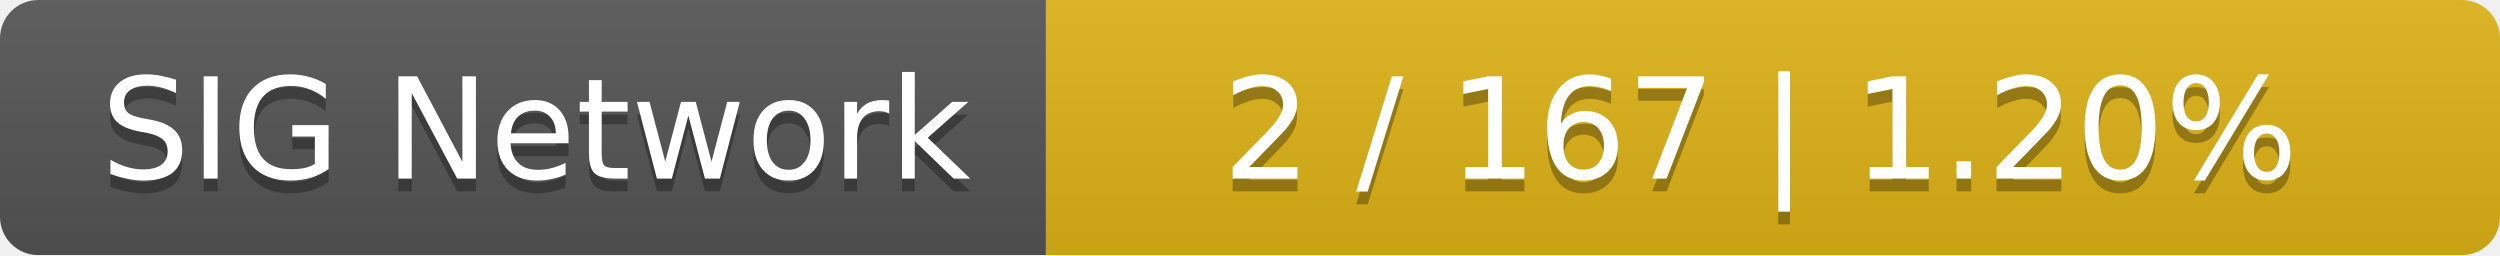
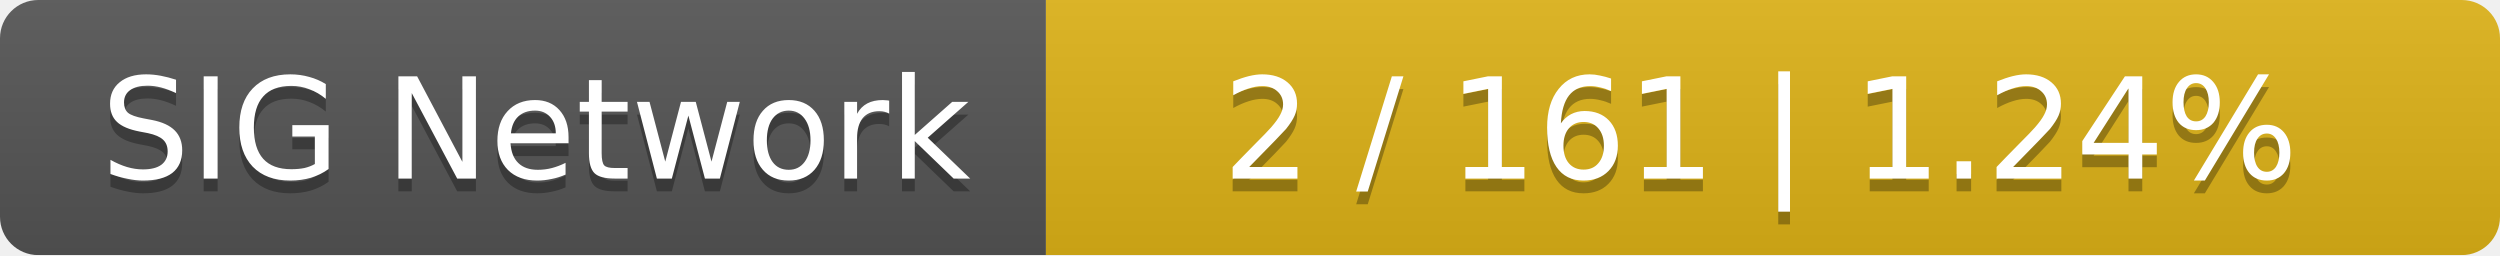
<svg xmlns="http://www.w3.org/2000/svg" width="196" height="20">
  <linearGradient id="smooth" x2="0" y2="100%">
    <stop offset="0" stop-color="#bbb" stop-opacity=".1" />
    <stop offset="1" stop-opacity=".1" />
  </linearGradient>
  <mask id="round">
    <rect width="196" height="20" rx="3" fill="#fff" />
  </mask>
  <g mask="url(#round)">
    <rect width="82" height="20" fill="#555" />
    <rect x="82" width="114" height="20" fill="#dfb317" />
    <rect width="196" height="20" fill="url(#smooth)" />
  </g>
  <g fill="#fff" text-anchor="middle" font-family="DejaVu Sans,Verdana,Geneva,sans-serif" font-size="11">
    <text x="42" y="15" fill="#010101" fill-opacity=".3">SIG Network</text>
    <text x="42" y="14">SIG Network</text>
-     <text x="138" y="15" fill="#010101" fill-opacity=".3">2 / 167    |    1.20%</text>
-     <text x="138" y="14">2 / 167    |    1.20%</text>
+     <text x="138" y="15" fill="#010101" fill-opacity=".3">2 / 161    |    1.24%</text>
+     <text x="138" y="14">2 / 161    |    1.24%</text>
  </g>
</svg>
